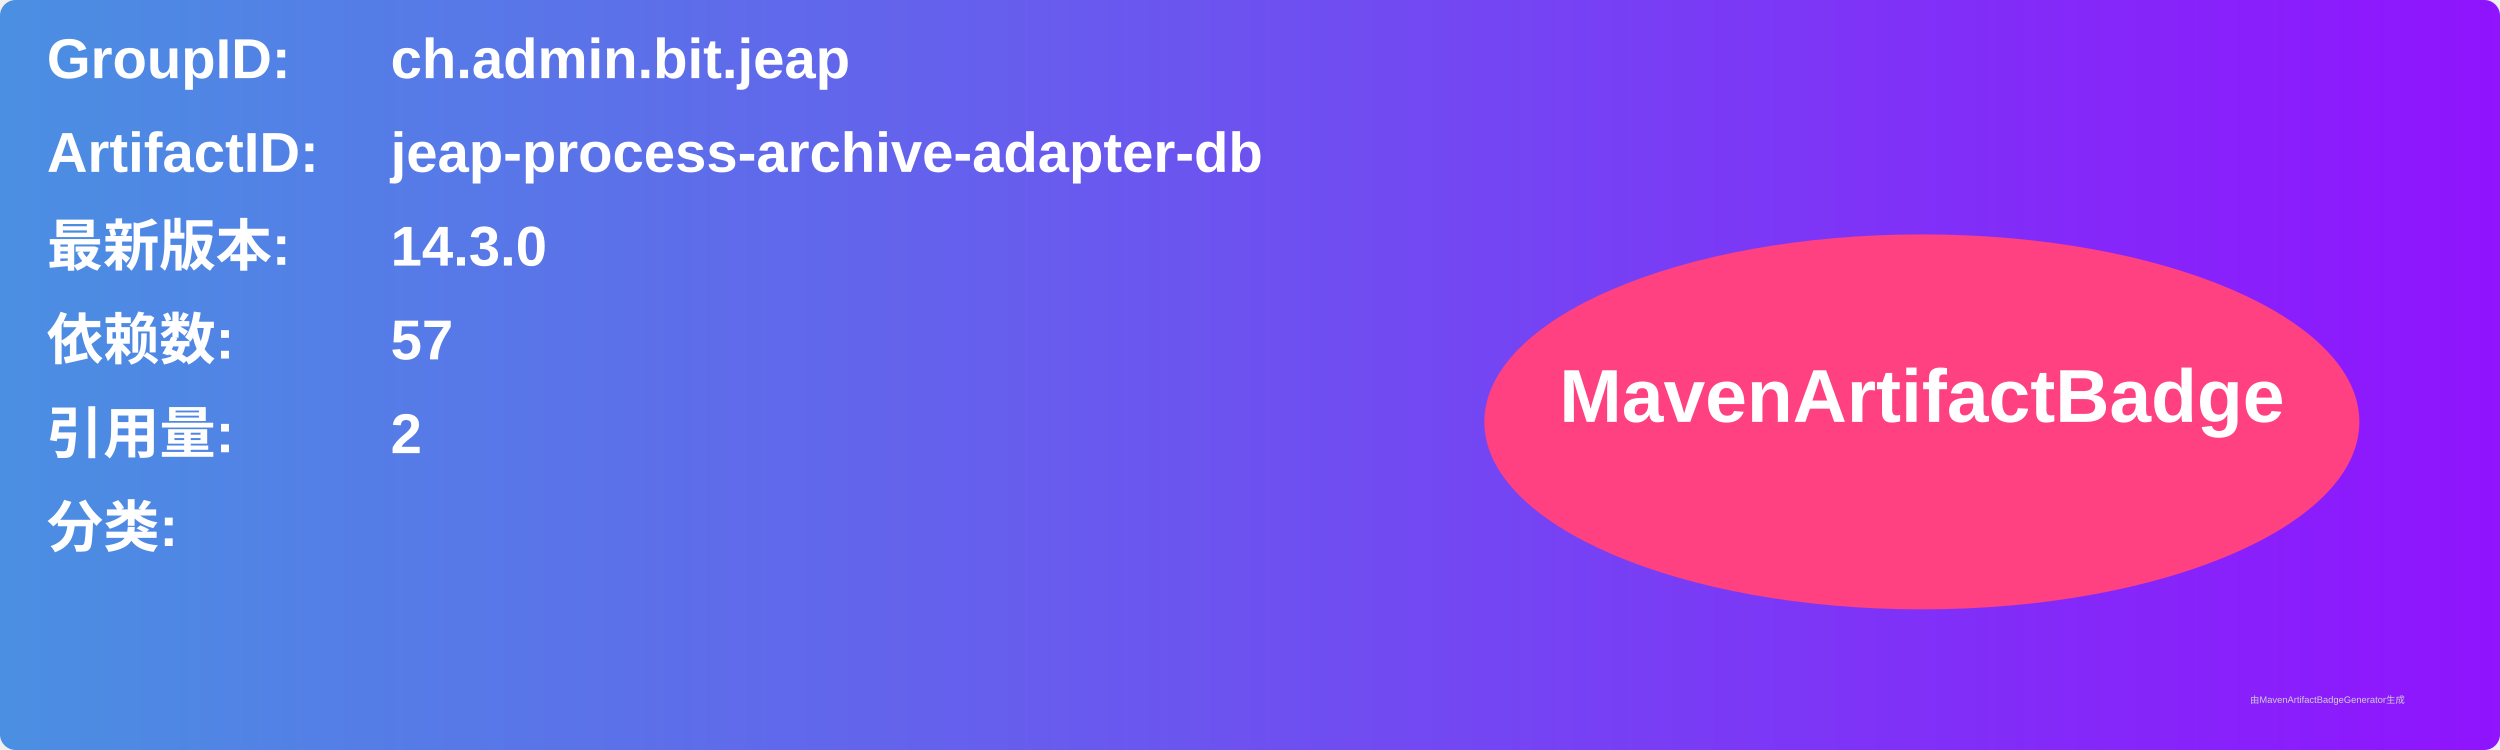
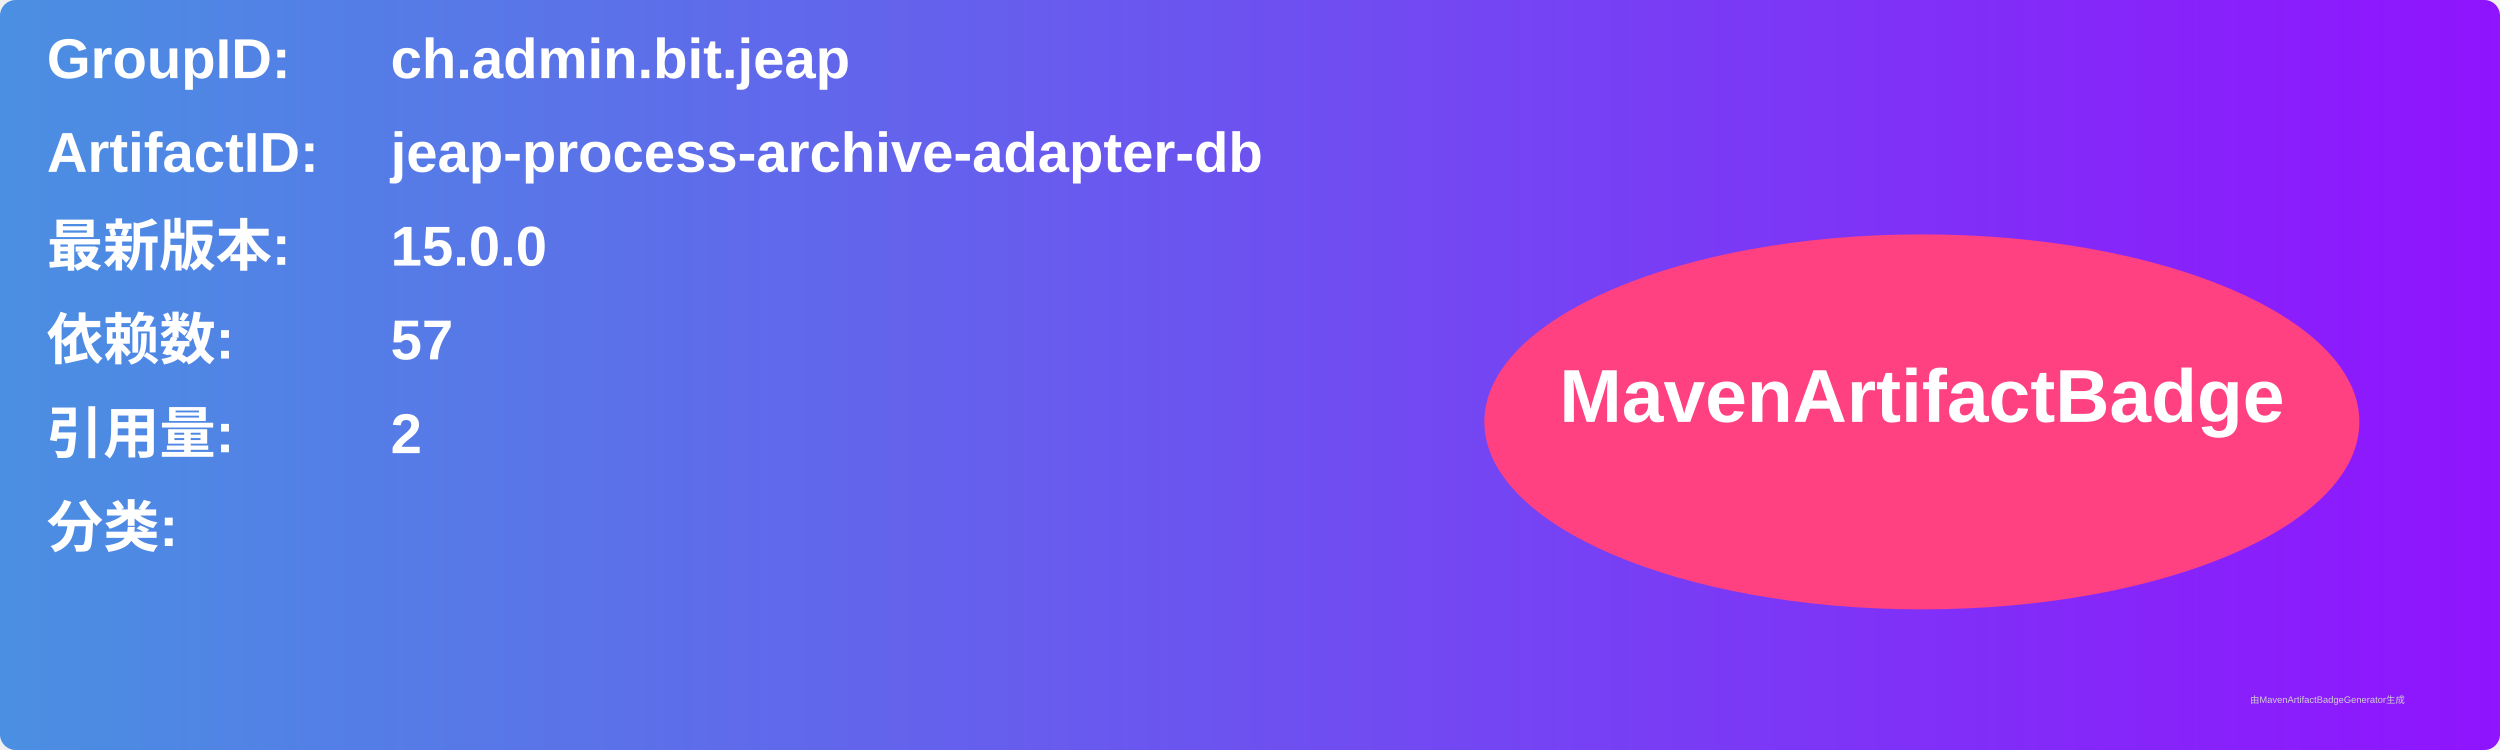
<svg xmlns="http://www.w3.org/2000/svg" width="800" height="240" viewBox="0 0 800 240">
  <linearGradient id="grad" x1="0%" y1="0%" x2="100%" y2="0%">
    <stop offset="0%" stop-color="#4a90e2" />
    <stop offset="100%" stop-color="#9013fe" />
  </linearGradient>
  <rect width="100%" height="100%" rx="5" ry="5" fill="url(#grad)" />
  <g transform="translate(15, 15)">
    <text x="0" y="10" font-family="Arial" font-size="18" fill="white" font-weight="bold" width="260">GroupID:</text>
    <text x="110" y="10" font-family="Arial" font-size="18" fill="white" font-weight="bold" width="460">ch.admin.bit.jeap</text>
    <text x="0" y="40" font-family="Arial" font-size="18" fill="white" font-weight="bold" width="260">ArtifactID:</text>
    <text x="110" y="40" font-family="Arial" font-size="18" fill="white" font-weight="bold" width="460">jeap-process-archive-adapter-db</text>
    <text x="0" y="70" font-family="Arial" font-size="18" fill="white" font-weight="bold">最新版本:</text>
    <text x="110" y="70" font-family="Arial" font-size="18" fill="white" font-weight="bold">
-       <tspan font-weight="bold">14.3.0</tspan>
+       <tspan font-weight="bold">15.0.0</tspan>
    </text>
    <text x="0" y="100" font-family="Arial" font-size="18" fill="white" font-weight="bold">依赖数: </text>
    <text x="110" y="100" font-family="Arial" font-size="18" fill="white">
      <tspan font-weight="bold">57</tspan>
    </text>
    <text x="0" y="130" font-family="Arial" font-size="18" fill="white" font-weight="bold">引用量: </text>
    <text x="110" y="130" font-family="Arial" font-size="18" fill="white">
      <tspan font-weight="bold">2</tspan>
    </text>
    <text x="0" y="160" font-family="Arial" font-size="18" fill="white" font-weight="bold">分类:</text>
    <text x="10" y="190" font-family="Arial" font-size="10" fill="white">
      <tspan font-weight="bold" />
    </text>
    <ellipse cx="600" cy="120" rx="140" ry="60" fill="#ff4081" />
    <text x="600" y="120" text-anchor="middle" font-family="Arial" font-size="24" fill="white" font-weight="bold">MavenArtifactBadge</text>
  </g>
  <text x="720" y="225" font-family="Arial" font-size="3" fill="#d0d0d0">由MavenArtifactBadgeGenerator生成</text>
</svg>
